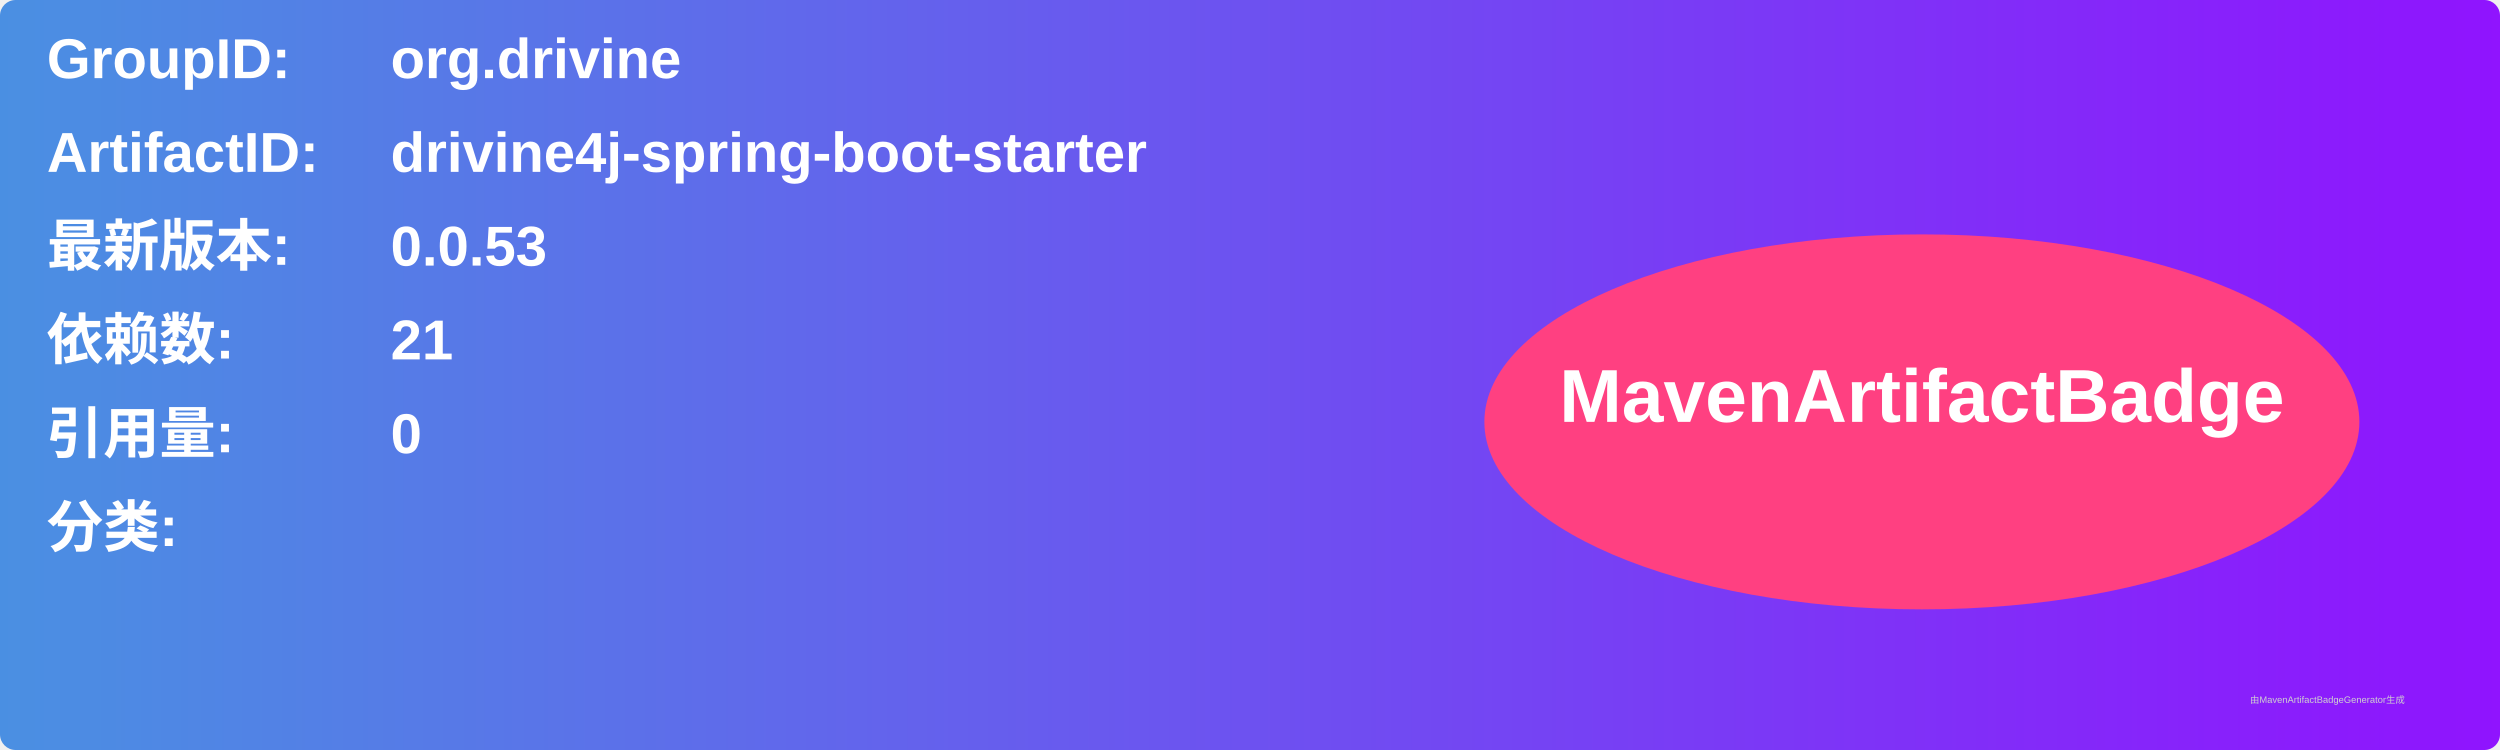
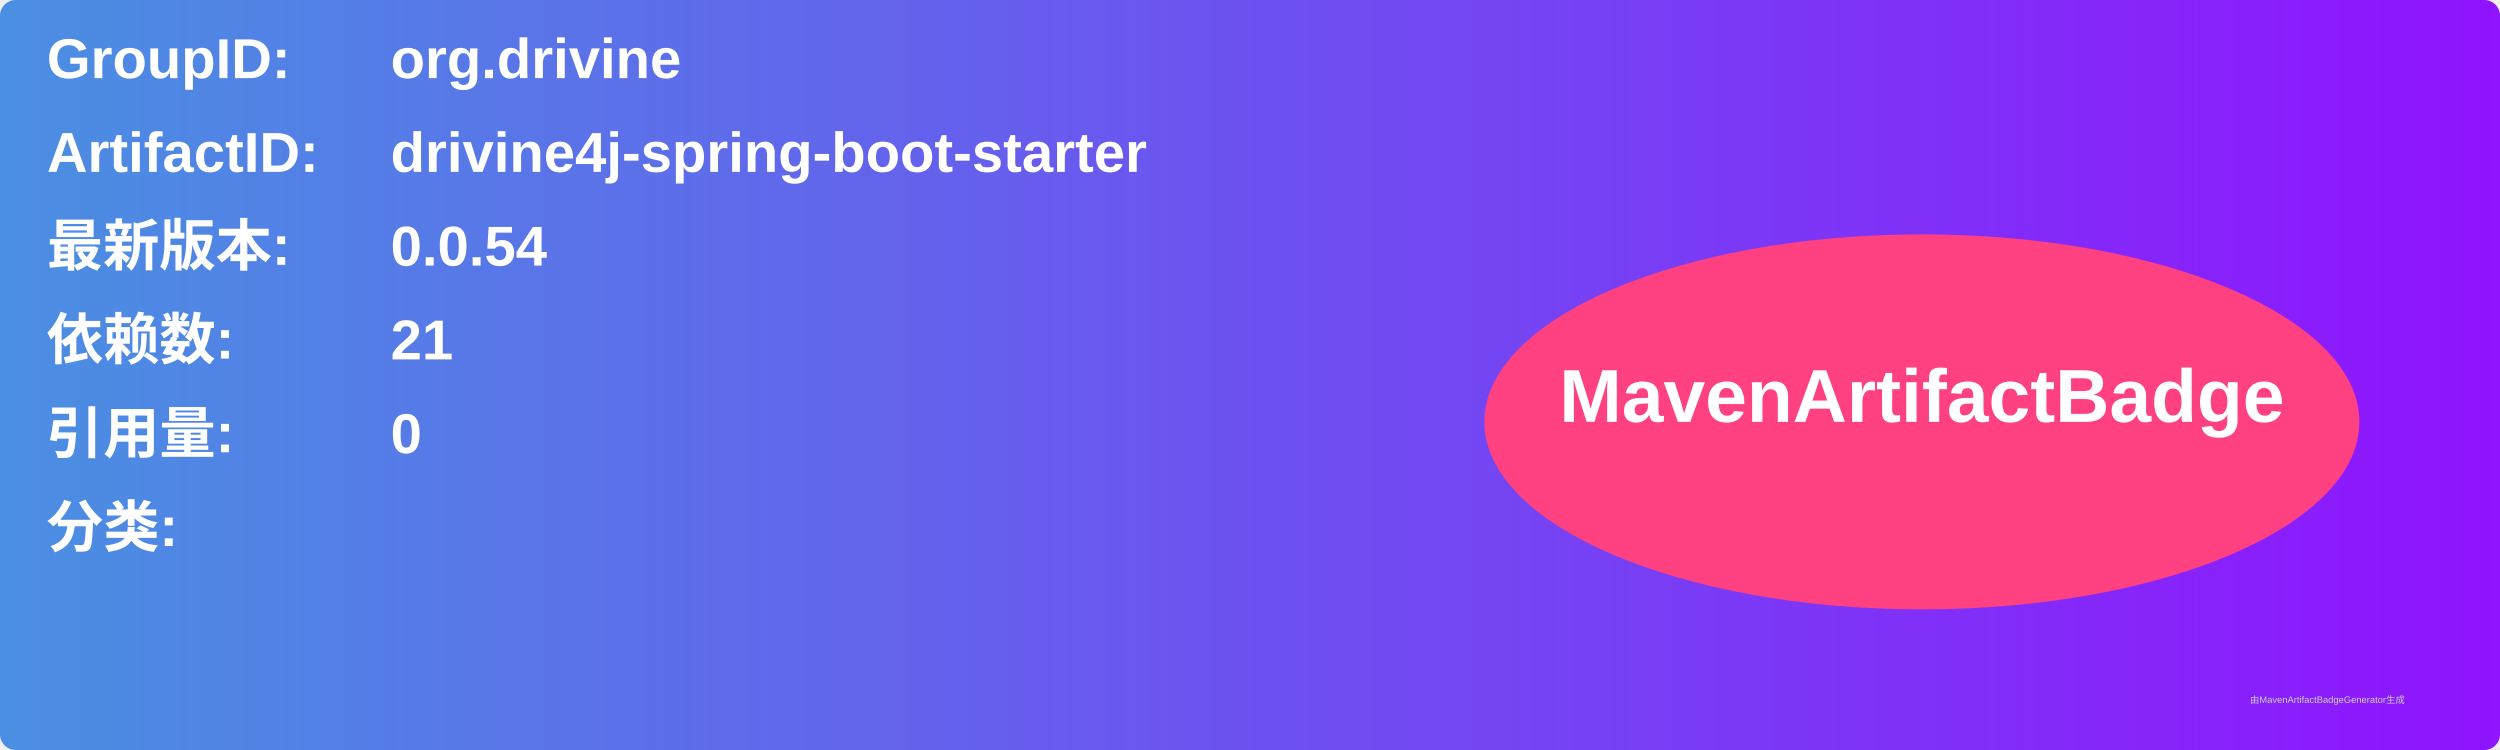
<svg xmlns="http://www.w3.org/2000/svg" width="800" height="240" viewBox="0 0 800 240">
  <linearGradient id="grad" x1="0%" y1="0%" x2="100%" y2="0%">
    <stop offset="0%" stop-color="#4a90e2" />
    <stop offset="100%" stop-color="#9013fe" />
  </linearGradient>
  <rect width="100%" height="100%" rx="5" ry="5" fill="url(#grad)" />
  <g transform="translate(15, 15)">
    <text x="0" y="10" font-family="Arial" font-size="18" fill="white" font-weight="bold" width="260">GroupID:</text>
    <text x="110" y="10" font-family="Arial" font-size="18" fill="white" font-weight="bold" width="460">org.drivine</text>
    <text x="0" y="40" font-family="Arial" font-size="18" fill="white" font-weight="bold" width="260">ArtifactID:</text>
    <text x="110" y="40" font-family="Arial" font-size="18" fill="white" font-weight="bold" width="460">drivine4j-spring-boot-starter</text>
    <text x="0" y="70" font-family="Arial" font-size="18" fill="white" font-weight="bold">最新版本:</text>
    <text x="110" y="70" font-family="Arial" font-size="18" fill="white" font-weight="bold">
-       <tspan font-weight="bold">0.0.53</tspan>
+       <tspan font-weight="bold">0.0.54</tspan>
    </text>
    <text x="0" y="100" font-family="Arial" font-size="18" fill="white" font-weight="bold">依赖数: </text>
    <text x="110" y="100" font-family="Arial" font-size="18" fill="white">
      <tspan font-weight="bold">21</tspan>
    </text>
    <text x="0" y="130" font-family="Arial" font-size="18" fill="white" font-weight="bold">引用量: </text>
    <text x="110" y="130" font-family="Arial" font-size="18" fill="white">
      <tspan font-weight="bold">0</tspan>
    </text>
    <text x="0" y="160" font-family="Arial" font-size="18" fill="white" font-weight="bold">分类:</text>
    <text x="10" y="190" font-family="Arial" font-size="10" fill="white">
      <tspan font-weight="bold" />
    </text>
    <ellipse cx="600" cy="120" rx="140" ry="60" fill="#ff4081" />
    <text x="600" y="120" text-anchor="middle" font-family="Arial" font-size="24" fill="white" font-weight="bold">MavenArtifactBadge</text>
  </g>
  <text x="720" y="225" font-family="Arial" font-size="3" fill="#d0d0d0">由MavenArtifactBadgeGenerator生成</text>
</svg>
